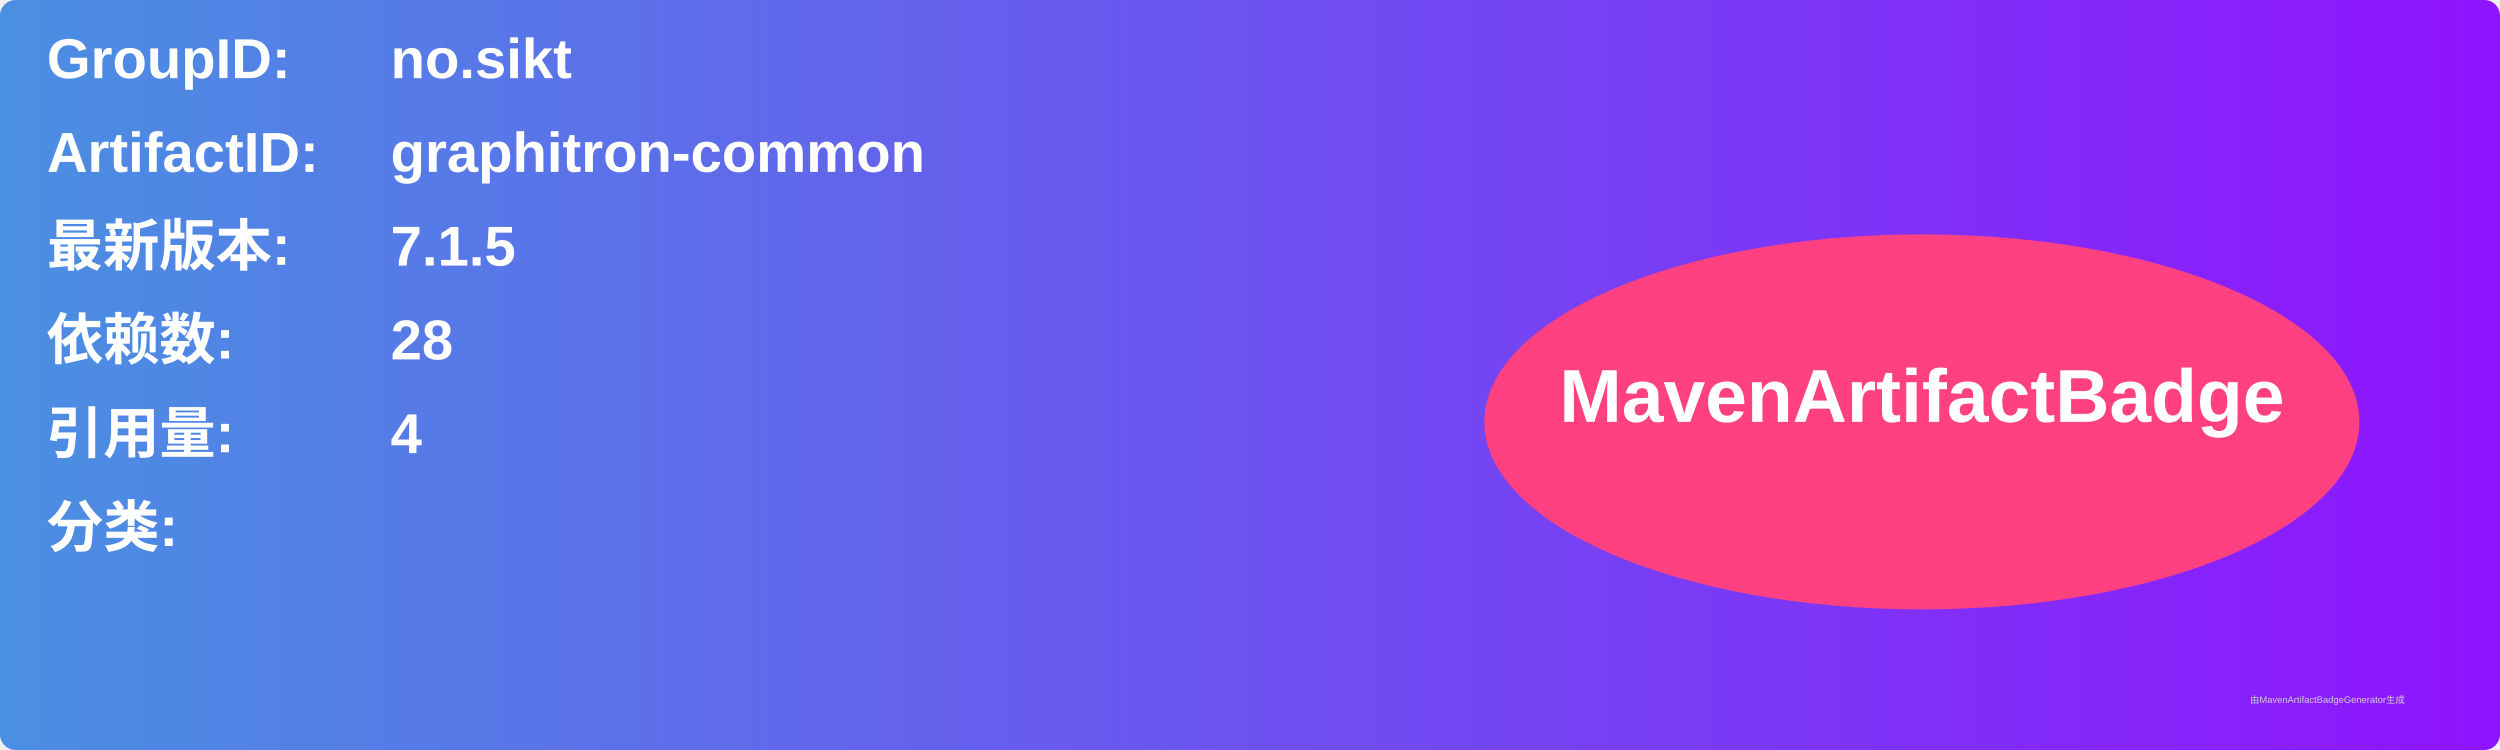
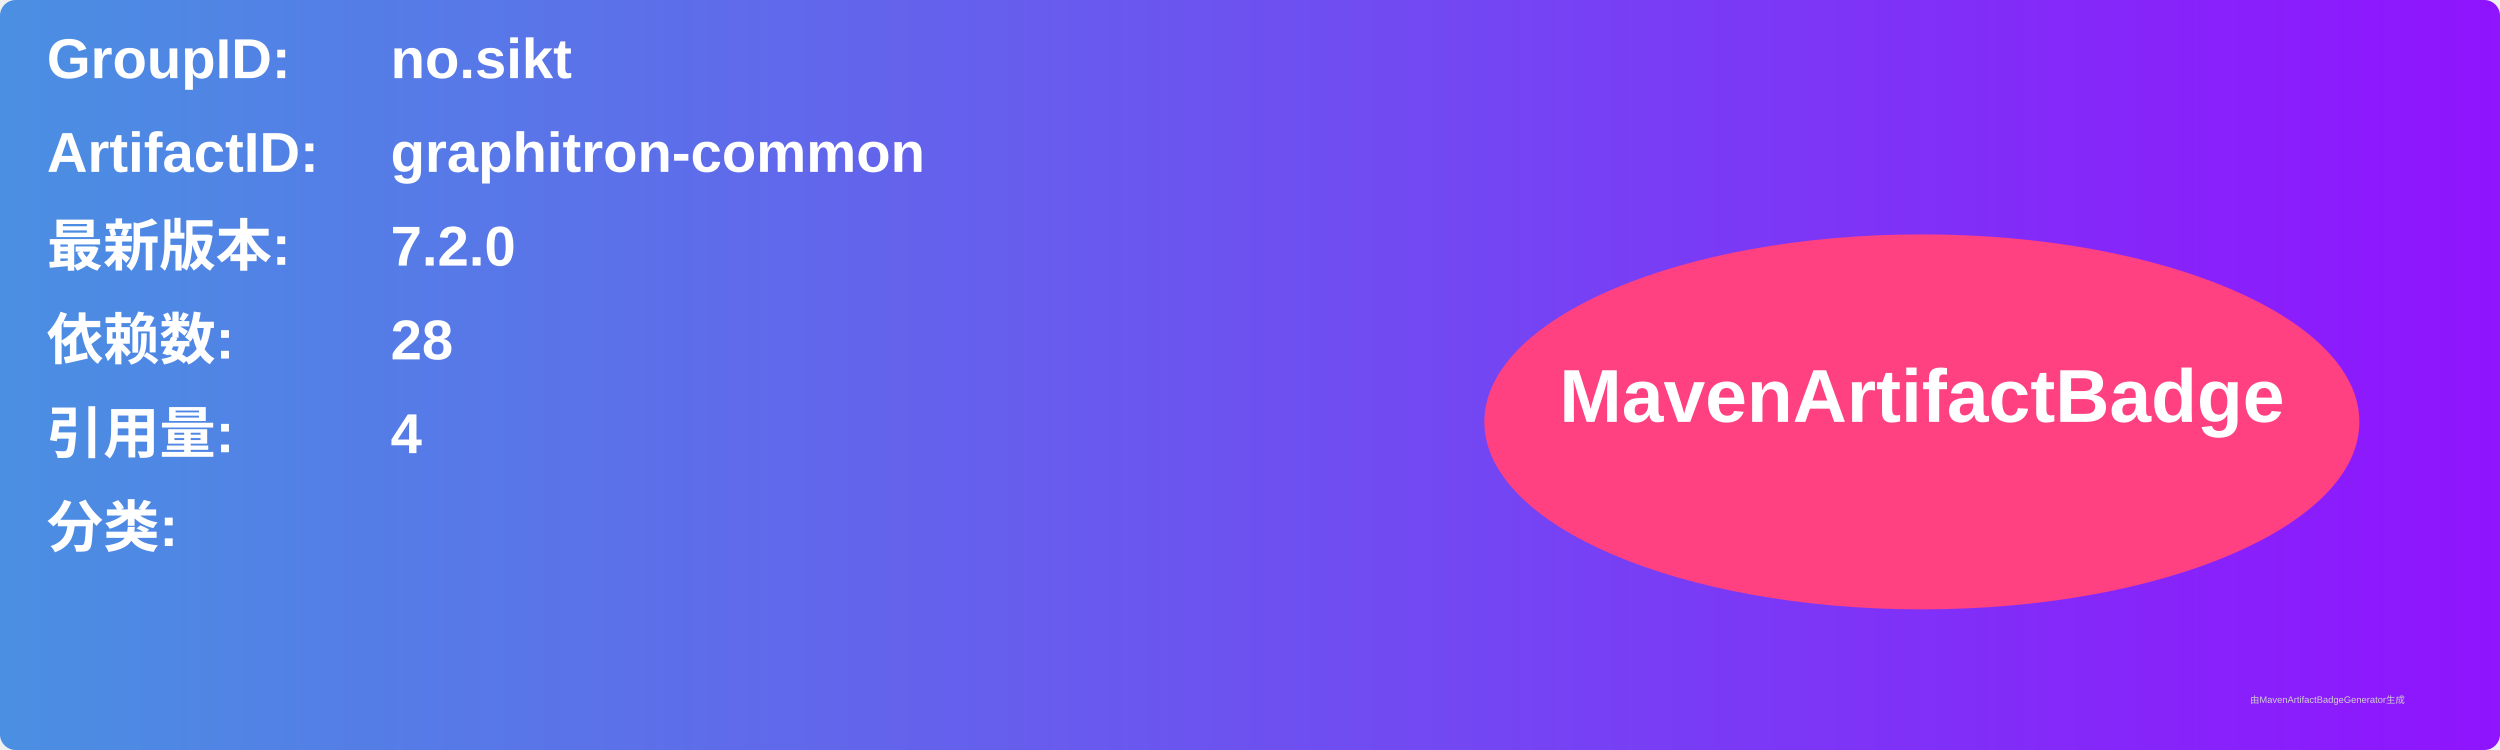
<svg xmlns="http://www.w3.org/2000/svg" width="800" height="240" viewBox="0 0 800 240">
  <linearGradient id="grad" x1="0%" y1="0%" x2="100%" y2="0%">
    <stop offset="0%" stop-color="#4a90e2" />
    <stop offset="100%" stop-color="#9013fe" />
  </linearGradient>
  <rect width="100%" height="100%" rx="5" ry="5" fill="url(#grad)" />
  <g transform="translate(15, 15)">
    <text x="0" y="10" font-family="Arial" font-size="18" fill="white" font-weight="bold" width="260">GroupID:</text>
    <text x="110" y="10" font-family="Arial" font-size="18" fill="white" font-weight="bold" width="460">no.sikt</text>
    <text x="0" y="40" font-family="Arial" font-size="18" fill="white" font-weight="bold" width="260">ArtifactID:</text>
    <text x="110" y="40" font-family="Arial" font-size="18" fill="white" font-weight="bold" width="460">graphitron-common</text>
    <text x="0" y="70" font-family="Arial" font-size="18" fill="white" font-weight="bold">最新版本:</text>
    <text x="110" y="70" font-family="Arial" font-size="18" fill="white" font-weight="bold">
-       <tspan font-weight="bold">7.1.5</tspan>
+       <tspan font-weight="bold">7.2.0</tspan>
    </text>
    <text x="0" y="100" font-family="Arial" font-size="18" fill="white" font-weight="bold">依赖数: </text>
    <text x="110" y="100" font-family="Arial" font-size="18" fill="white">
      <tspan font-weight="bold">28</tspan>
    </text>
    <text x="0" y="130" font-family="Arial" font-size="18" fill="white" font-weight="bold">引用量: </text>
    <text x="110" y="130" font-family="Arial" font-size="18" fill="white">
      <tspan font-weight="bold">4</tspan>
    </text>
    <text x="0" y="160" font-family="Arial" font-size="18" fill="white" font-weight="bold">分类:</text>
    <text x="10" y="190" font-family="Arial" font-size="10" fill="white">
      <tspan font-weight="bold" />
    </text>
    <ellipse cx="600" cy="120" rx="140" ry="60" fill="#ff4081" />
    <text x="600" y="120" text-anchor="middle" font-family="Arial" font-size="24" fill="white" font-weight="bold">MavenArtifactBadge</text>
  </g>
  <text x="720" y="225" font-family="Arial" font-size="3" fill="#d0d0d0">由MavenArtifactBadgeGenerator生成</text>
</svg>
